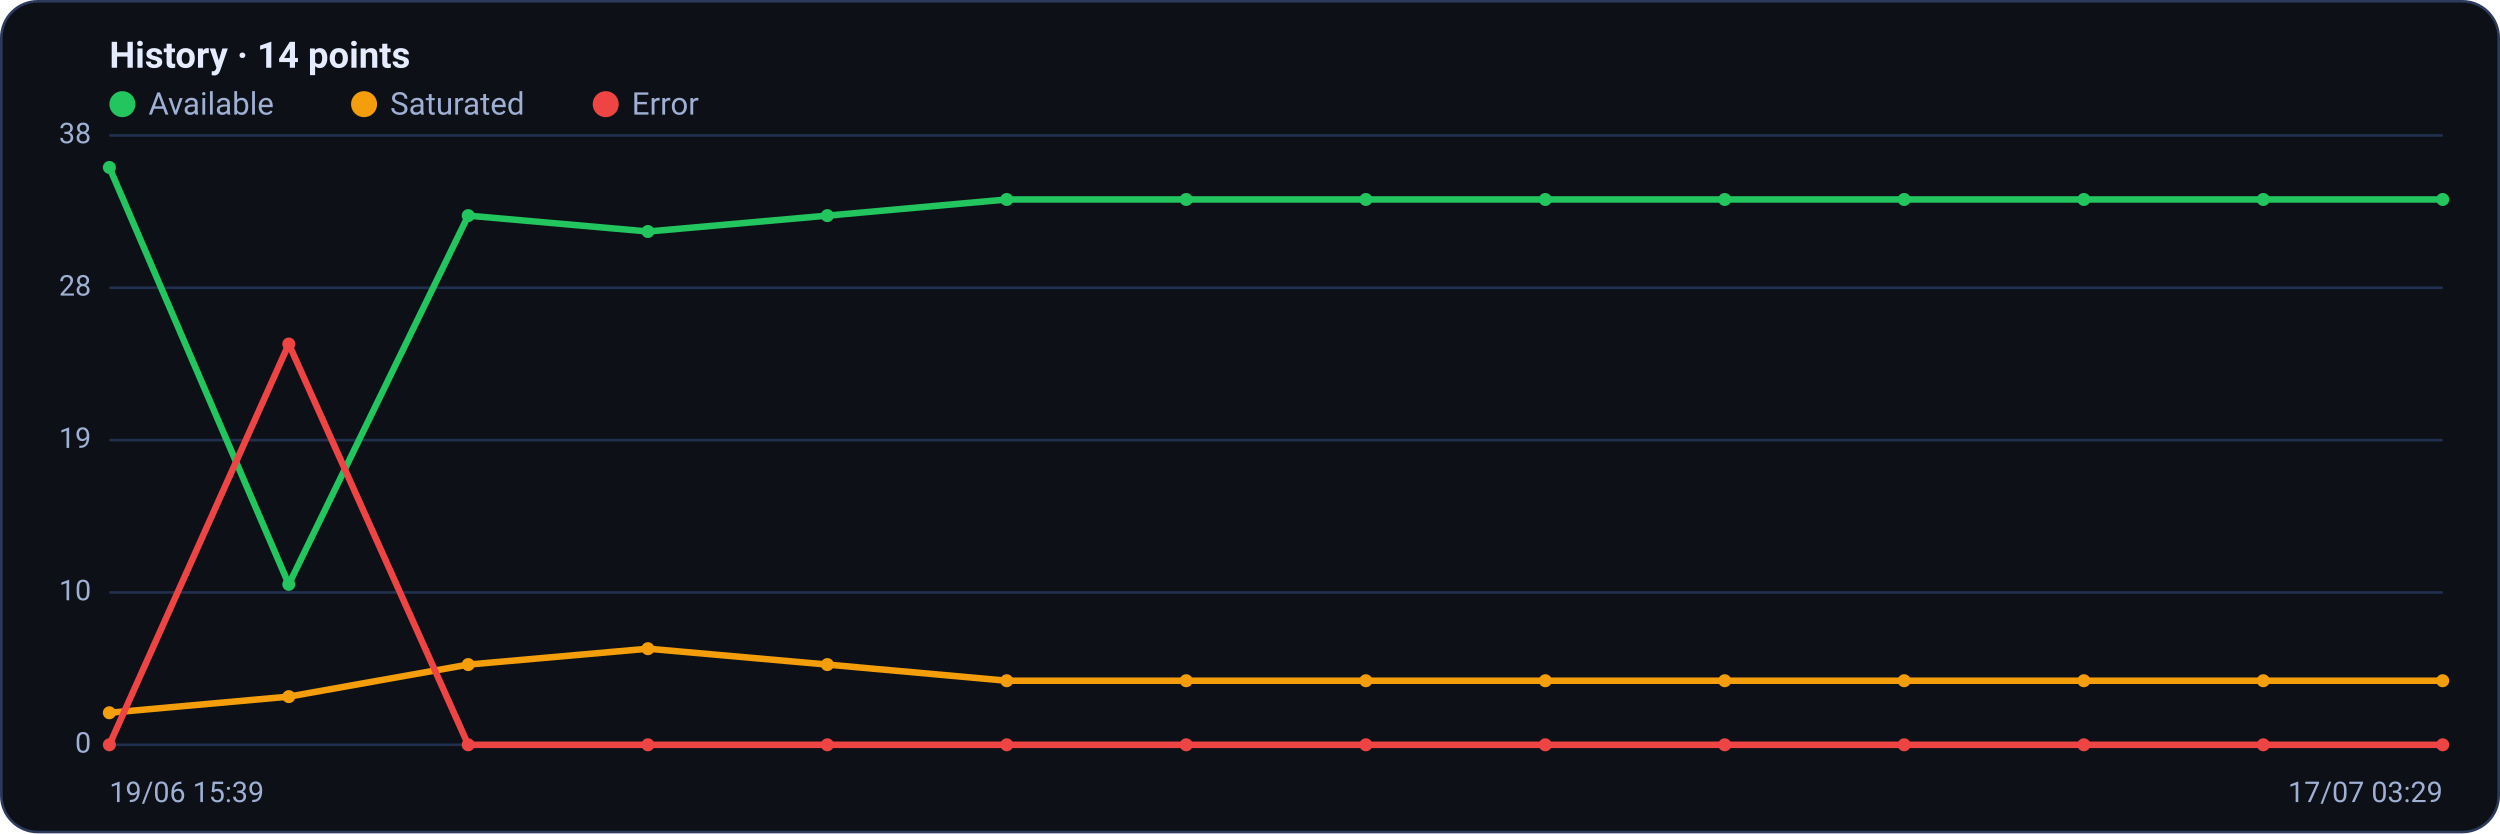
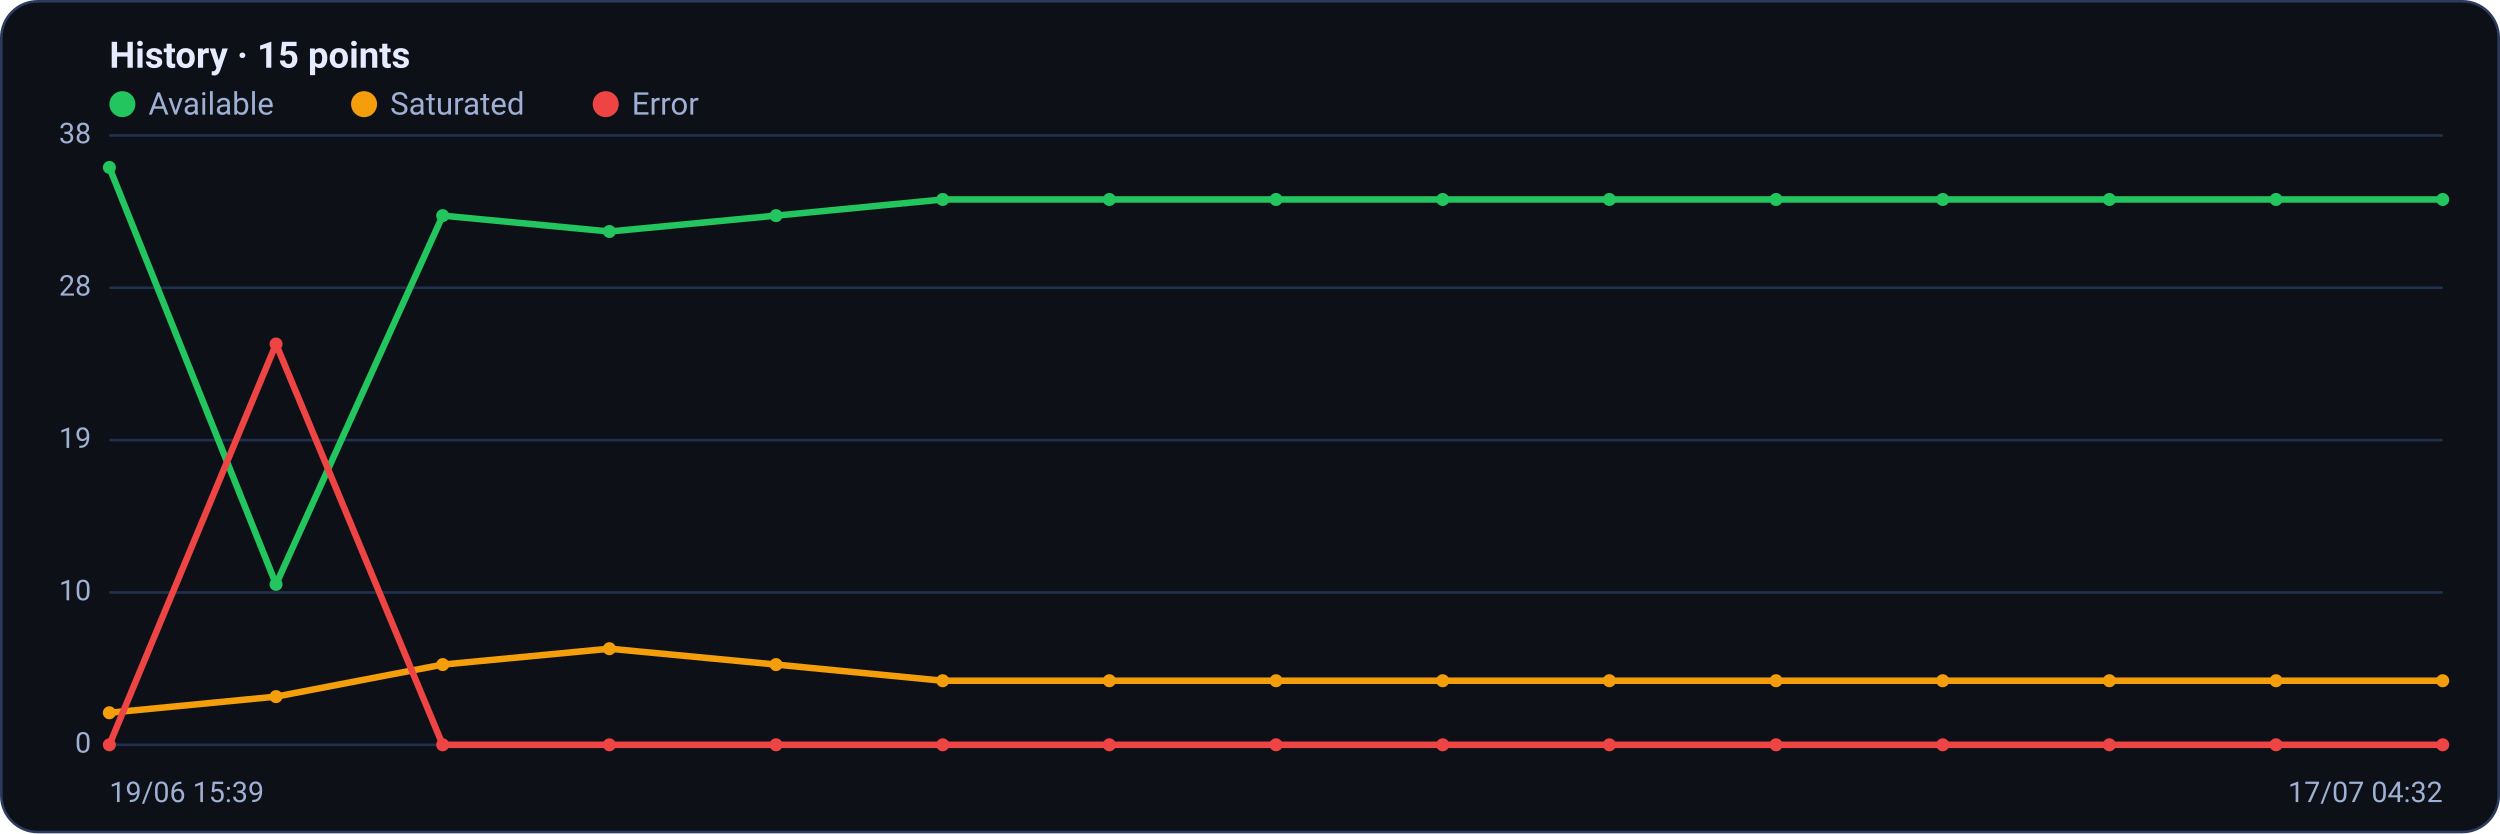
<svg xmlns="http://www.w3.org/2000/svg" viewBox="0 0 960 320" width="960" height="320" font-family="Segoe UI, system-ui, -apple-system, Roboto, Helvetica, Arial, sans-serif" role="img" aria-label="Availability history per region">
  <rect x="0.5" y="0.5" width="959" height="319" rx="14" fill="#0d1117" stroke="#2c3a5e" />
-   <text x="42" y="26" font-size="14" font-weight="600" fill="#e6ecff">History · 14 points</text>
+   <text x="42" y="26" font-size="14" font-weight="600" fill="#e6ecff">History · 15 points</text>
  <circle cx="47" cy="40" r="5" fill="#22c55e" />
  <text x="57" y="44" font-size="12" fill="#9fb0d4">Available</text>
  <circle cx="139.8" cy="40" r="5" fill="#f59e0b" />
  <text x="149.8" y="44" font-size="12" fill="#9fb0d4">Saturated</text>
  <circle cx="232.6" cy="40" r="5" fill="#ef4444" />
  <text x="242.6" y="44" font-size="12" fill="#9fb0d4">Error</text>
  <line x1="42" y1="286.0" x2="938" y2="286.0" stroke="#21304f" stroke-width="1" />
  <text x="35" y="289.0" text-anchor="end" font-size="11" fill="#9fb0d4">0</text>
  <line x1="42" y1="227.5" x2="938" y2="227.5" stroke="#21304f" stroke-width="1" />
  <text x="35" y="230.5" text-anchor="end" font-size="11" fill="#9fb0d4">10</text>
  <line x1="42" y1="169.0" x2="938" y2="169.0" stroke="#21304f" stroke-width="1" />
  <text x="35" y="172.0" text-anchor="end" font-size="11" fill="#9fb0d4">19</text>
  <line x1="42" y1="110.5" x2="938" y2="110.5" stroke="#21304f" stroke-width="1" />
  <text x="35" y="113.5" text-anchor="end" font-size="11" fill="#9fb0d4">28</text>
  <line x1="42" y1="52.0" x2="938" y2="52.0" stroke="#21304f" stroke-width="1" />
  <text x="35" y="55.0" text-anchor="end" font-size="11" fill="#9fb0d4">38</text>
-   <polyline fill="none" stroke="#22c55e" stroke-width="2.5" stroke-linejoin="round" stroke-linecap="round" points="42.0,64.3 110.9,224.4 179.8,82.8 248.8,88.9 317.7,82.8 386.6,76.6 455.5,76.6 524.5,76.6 593.4,76.6 662.3,76.6 731.2,76.6 800.2,76.6 869.1,76.6 938.0,76.6" />
+   <polyline fill="none" stroke="#22c55e" stroke-width="2.5" stroke-linejoin="round" stroke-linecap="round" points="42.0,64.3 106.0,224.4 170.0,82.8 234.0,88.9 298.0,82.8 362.0,76.6 426.0,76.6 490.0,76.6 554.0,76.6 618.0,76.6 682.0,76.6 746.0,76.6 810.0,76.6 874.0,76.6 938.0,76.6" />
  <circle cx="42.0" cy="64.3" r="2.5" fill="#22c55e" />
-   <circle cx="110.9" cy="224.4" r="2.5" fill="#22c55e" />
-   <circle cx="179.8" cy="82.8" r="2.5" fill="#22c55e" />
-   <circle cx="248.8" cy="88.9" r="2.5" fill="#22c55e" />
-   <circle cx="317.7" cy="82.8" r="2.5" fill="#22c55e" />
-   <circle cx="386.6" cy="76.6" r="2.5" fill="#22c55e" />
-   <circle cx="455.5" cy="76.6" r="2.5" fill="#22c55e" />
-   <circle cx="524.5" cy="76.6" r="2.5" fill="#22c55e" />
-   <circle cx="593.4" cy="76.6" r="2.5" fill="#22c55e" />
-   <circle cx="662.3" cy="76.6" r="2.5" fill="#22c55e" />
-   <circle cx="731.2" cy="76.6" r="2.5" fill="#22c55e" />
-   <circle cx="800.2" cy="76.6" r="2.5" fill="#22c55e" />
-   <circle cx="869.1" cy="76.6" r="2.5" fill="#22c55e" />
+   <circle cx="106.0" cy="224.4" r="2.5" fill="#22c55e" />
+   <circle cx="170.0" cy="82.8" r="2.5" fill="#22c55e" />
+   <circle cx="234.0" cy="88.9" r="2.5" fill="#22c55e" />
+   <circle cx="298.0" cy="82.8" r="2.5" fill="#22c55e" />
+   <circle cx="362.0" cy="76.6" r="2.5" fill="#22c55e" />
+   <circle cx="426.0" cy="76.6" r="2.5" fill="#22c55e" />
+   <circle cx="490.0" cy="76.6" r="2.5" fill="#22c55e" />
+   <circle cx="554.0" cy="76.6" r="2.5" fill="#22c55e" />
+   <circle cx="618.0" cy="76.6" r="2.5" fill="#22c55e" />
+   <circle cx="682.0" cy="76.6" r="2.5" fill="#22c55e" />
+   <circle cx="746.0" cy="76.6" r="2.5" fill="#22c55e" />
+   <circle cx="810.0" cy="76.6" r="2.5" fill="#22c55e" />
+   <circle cx="874.0" cy="76.6" r="2.5" fill="#22c55e" />
  <circle cx="938.0" cy="76.6" r="2.5" fill="#22c55e" />
-   <polyline fill="none" stroke="#f59e0b" stroke-width="2.5" stroke-linejoin="round" stroke-linecap="round" points="42.0,273.7 110.9,267.5 179.8,255.2 248.8,249.1 317.7,255.2 386.6,261.4 455.5,261.4 524.5,261.4 593.4,261.4 662.3,261.4 731.2,261.4 800.2,261.4 869.1,261.4 938.0,261.4" />
+   <polyline fill="none" stroke="#f59e0b" stroke-width="2.5" stroke-linejoin="round" stroke-linecap="round" points="42.0,273.7 106.0,267.5 170.0,255.2 234.0,249.1 298.0,255.2 362.0,261.4 426.0,261.4 490.0,261.4 554.0,261.4 618.0,261.4 682.0,261.4 746.0,261.4 810.0,261.4 874.0,261.4 938.0,261.4" />
  <circle cx="42.0" cy="273.7" r="2.5" fill="#f59e0b" />
-   <circle cx="110.9" cy="267.5" r="2.5" fill="#f59e0b" />
-   <circle cx="179.8" cy="255.2" r="2.5" fill="#f59e0b" />
-   <circle cx="248.8" cy="249.1" r="2.5" fill="#f59e0b" />
-   <circle cx="317.7" cy="255.2" r="2.5" fill="#f59e0b" />
-   <circle cx="386.6" cy="261.4" r="2.5" fill="#f59e0b" />
-   <circle cx="455.5" cy="261.4" r="2.5" fill="#f59e0b" />
-   <circle cx="524.5" cy="261.4" r="2.5" fill="#f59e0b" />
-   <circle cx="593.4" cy="261.4" r="2.5" fill="#f59e0b" />
-   <circle cx="662.3" cy="261.4" r="2.5" fill="#f59e0b" />
-   <circle cx="731.2" cy="261.4" r="2.5" fill="#f59e0b" />
-   <circle cx="800.2" cy="261.4" r="2.5" fill="#f59e0b" />
-   <circle cx="869.1" cy="261.4" r="2.5" fill="#f59e0b" />
+   <circle cx="106.0" cy="267.5" r="2.5" fill="#f59e0b" />
+   <circle cx="170.0" cy="255.2" r="2.5" fill="#f59e0b" />
+   <circle cx="234.0" cy="249.1" r="2.5" fill="#f59e0b" />
+   <circle cx="298.0" cy="255.2" r="2.5" fill="#f59e0b" />
+   <circle cx="362.0" cy="261.4" r="2.5" fill="#f59e0b" />
+   <circle cx="426.0" cy="261.4" r="2.5" fill="#f59e0b" />
+   <circle cx="490.0" cy="261.4" r="2.5" fill="#f59e0b" />
+   <circle cx="554.0" cy="261.4" r="2.5" fill="#f59e0b" />
+   <circle cx="618.0" cy="261.4" r="2.5" fill="#f59e0b" />
+   <circle cx="682.0" cy="261.4" r="2.5" fill="#f59e0b" />
+   <circle cx="746.0" cy="261.4" r="2.5" fill="#f59e0b" />
+   <circle cx="810.0" cy="261.4" r="2.5" fill="#f59e0b" />
+   <circle cx="874.0" cy="261.4" r="2.5" fill="#f59e0b" />
  <circle cx="938.0" cy="261.4" r="2.5" fill="#f59e0b" />
-   <polyline fill="none" stroke="#ef4444" stroke-width="2.5" stroke-linejoin="round" stroke-linecap="round" points="42.0,286.0 110.9,132.1 179.8,286.0 248.8,286.0 317.7,286.0 386.6,286.0 455.5,286.0 524.5,286.0 593.4,286.0 662.3,286.0 731.2,286.0 800.2,286.0 869.1,286.0 938.0,286.0" />
+   <polyline fill="none" stroke="#ef4444" stroke-width="2.5" stroke-linejoin="round" stroke-linecap="round" points="42.0,286.0 106.0,132.1 170.0,286.0 234.0,286.0 298.0,286.0 362.0,286.0 426.0,286.0 490.0,286.0 554.0,286.0 618.0,286.0 682.0,286.0 746.0,286.0 810.0,286.0 874.0,286.0 938.0,286.0" />
  <circle cx="42.0" cy="286.0" r="2.5" fill="#ef4444" />
-   <circle cx="110.9" cy="132.1" r="2.5" fill="#ef4444" />
-   <circle cx="179.8" cy="286.0" r="2.5" fill="#ef4444" />
-   <circle cx="248.8" cy="286.0" r="2.5" fill="#ef4444" />
-   <circle cx="317.7" cy="286.0" r="2.5" fill="#ef4444" />
-   <circle cx="386.6" cy="286.0" r="2.5" fill="#ef4444" />
-   <circle cx="455.5" cy="286.0" r="2.5" fill="#ef4444" />
-   <circle cx="524.5" cy="286.0" r="2.5" fill="#ef4444" />
-   <circle cx="593.4" cy="286.0" r="2.5" fill="#ef4444" />
-   <circle cx="662.3" cy="286.0" r="2.5" fill="#ef4444" />
-   <circle cx="731.2" cy="286.0" r="2.5" fill="#ef4444" />
-   <circle cx="800.2" cy="286.0" r="2.5" fill="#ef4444" />
-   <circle cx="869.1" cy="286.0" r="2.5" fill="#ef4444" />
+   <circle cx="106.0" cy="132.1" r="2.5" fill="#ef4444" />
+   <circle cx="170.0" cy="286.0" r="2.5" fill="#ef4444" />
+   <circle cx="234.0" cy="286.0" r="2.5" fill="#ef4444" />
+   <circle cx="298.0" cy="286.0" r="2.5" fill="#ef4444" />
+   <circle cx="362.0" cy="286.0" r="2.5" fill="#ef4444" />
+   <circle cx="426.0" cy="286.0" r="2.5" fill="#ef4444" />
+   <circle cx="490.0" cy="286.0" r="2.5" fill="#ef4444" />
+   <circle cx="554.0" cy="286.0" r="2.5" fill="#ef4444" />
+   <circle cx="618.0" cy="286.0" r="2.5" fill="#ef4444" />
+   <circle cx="682.0" cy="286.0" r="2.5" fill="#ef4444" />
+   <circle cx="746.0" cy="286.0" r="2.5" fill="#ef4444" />
+   <circle cx="810.0" cy="286.0" r="2.5" fill="#ef4444" />
+   <circle cx="874.0" cy="286.0" r="2.5" fill="#ef4444" />
  <circle cx="938.0" cy="286.0" r="2.5" fill="#ef4444" />
  <text x="42" y="308" font-size="11" fill="#9fb0d4">19/06 15:39</text>
-   <text x="938" y="308" text-anchor="end" font-size="11" fill="#9fb0d4">17/07 03:29</text>
+   <text x="938" y="308" text-anchor="end" font-size="11" fill="#9fb0d4">17/07 04:32</text>
</svg>
